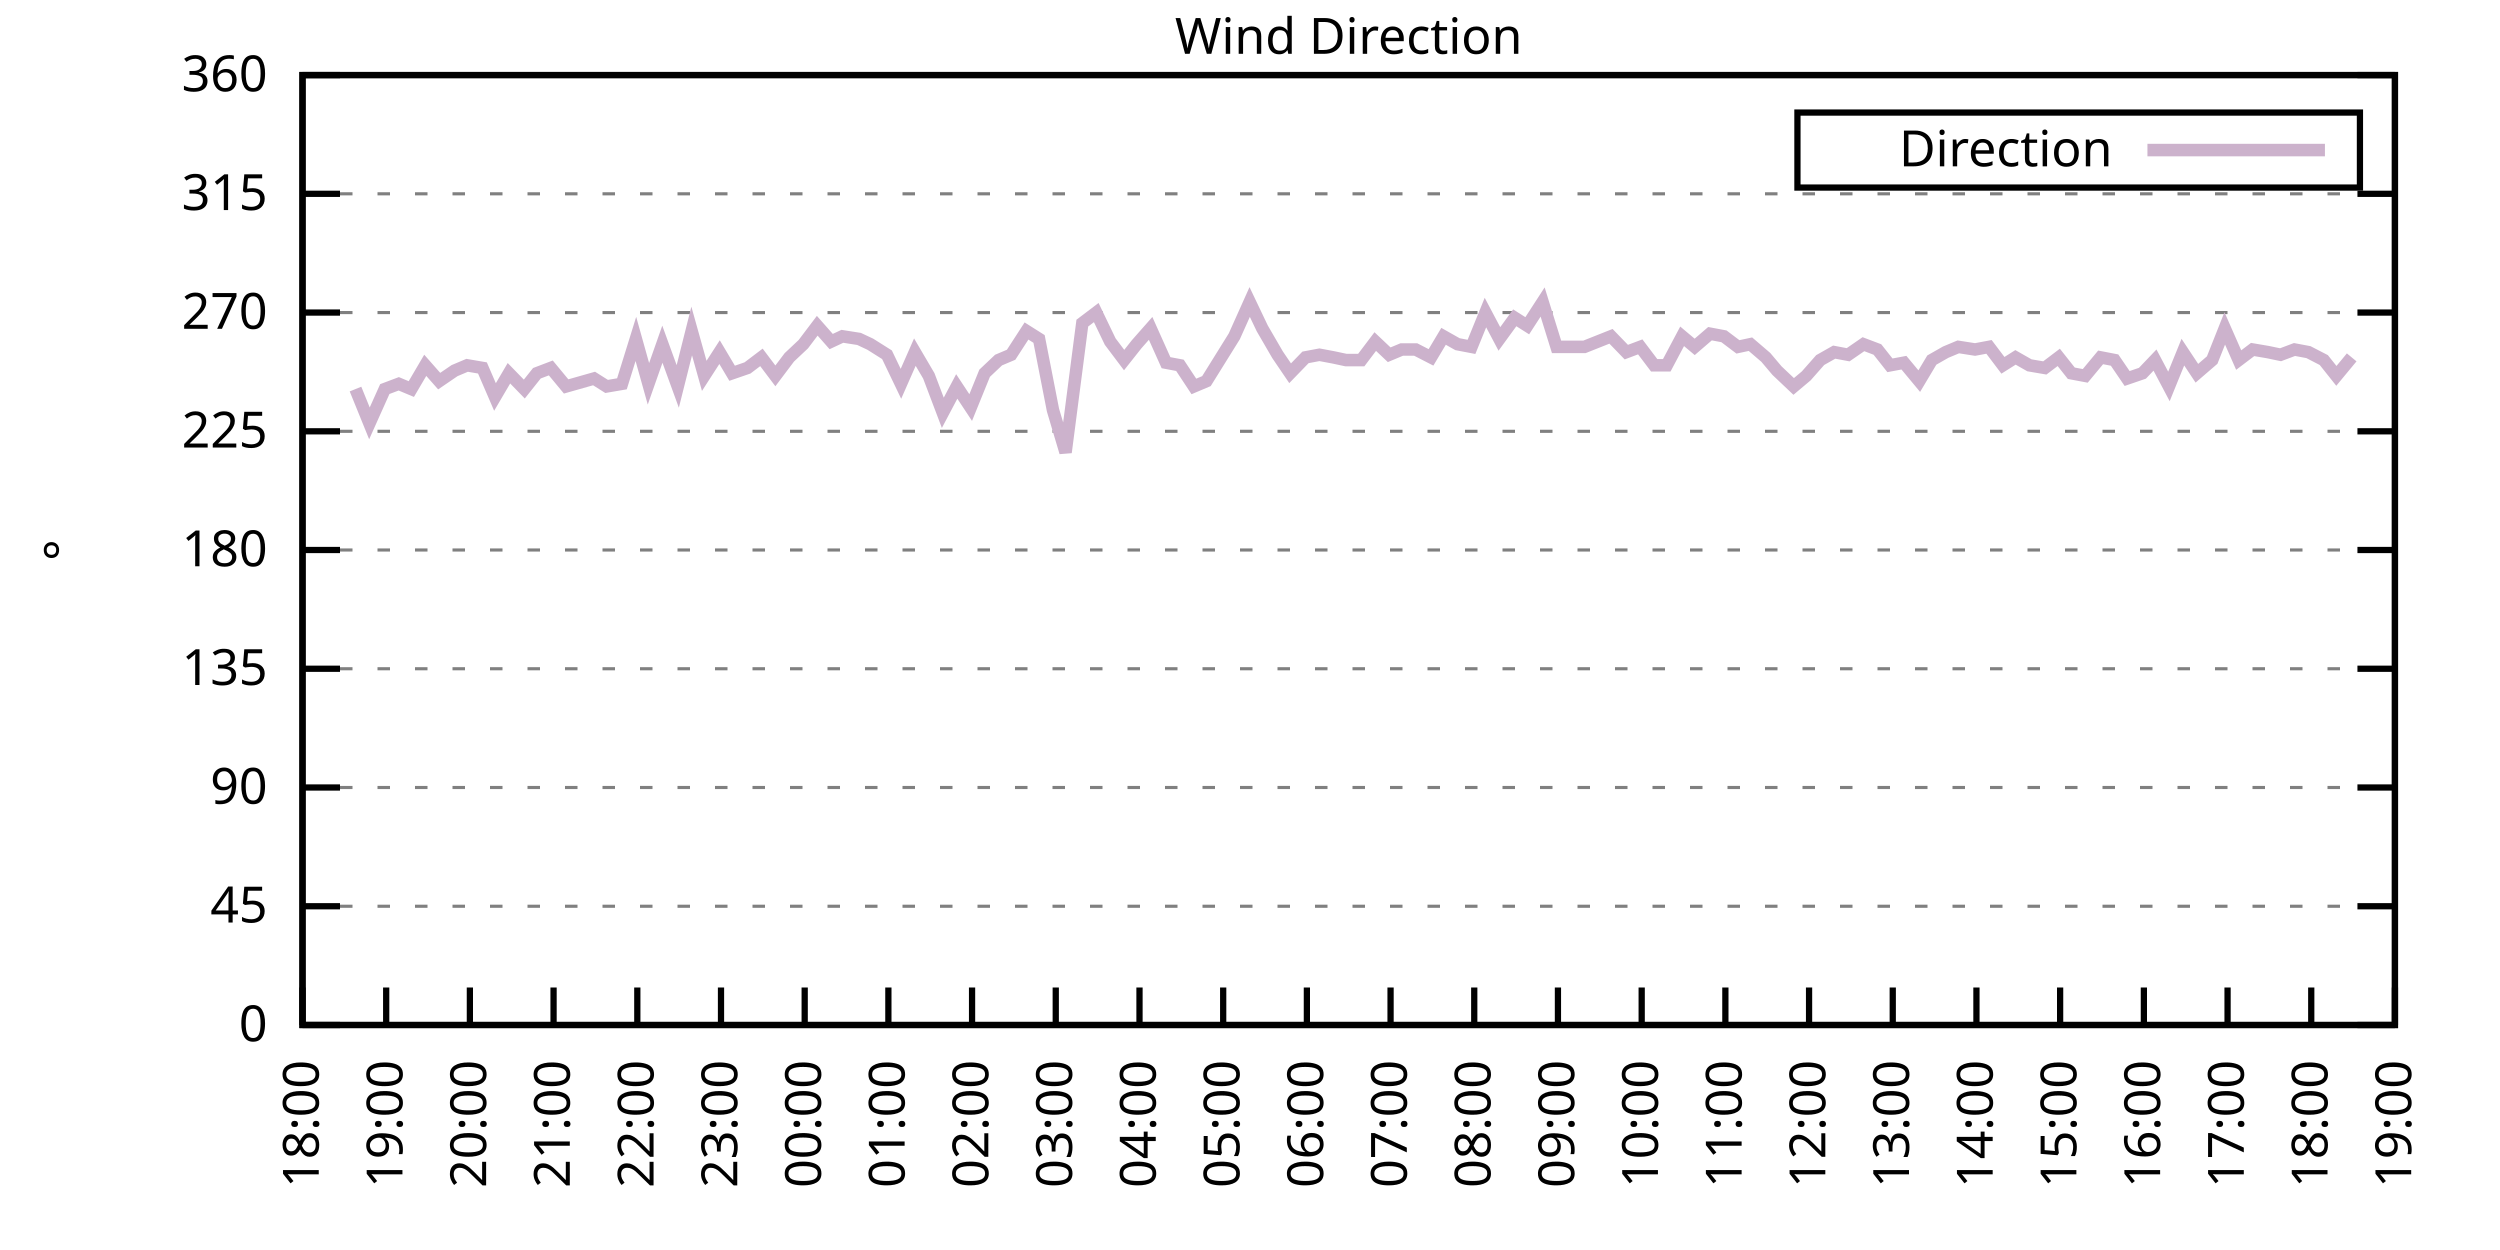
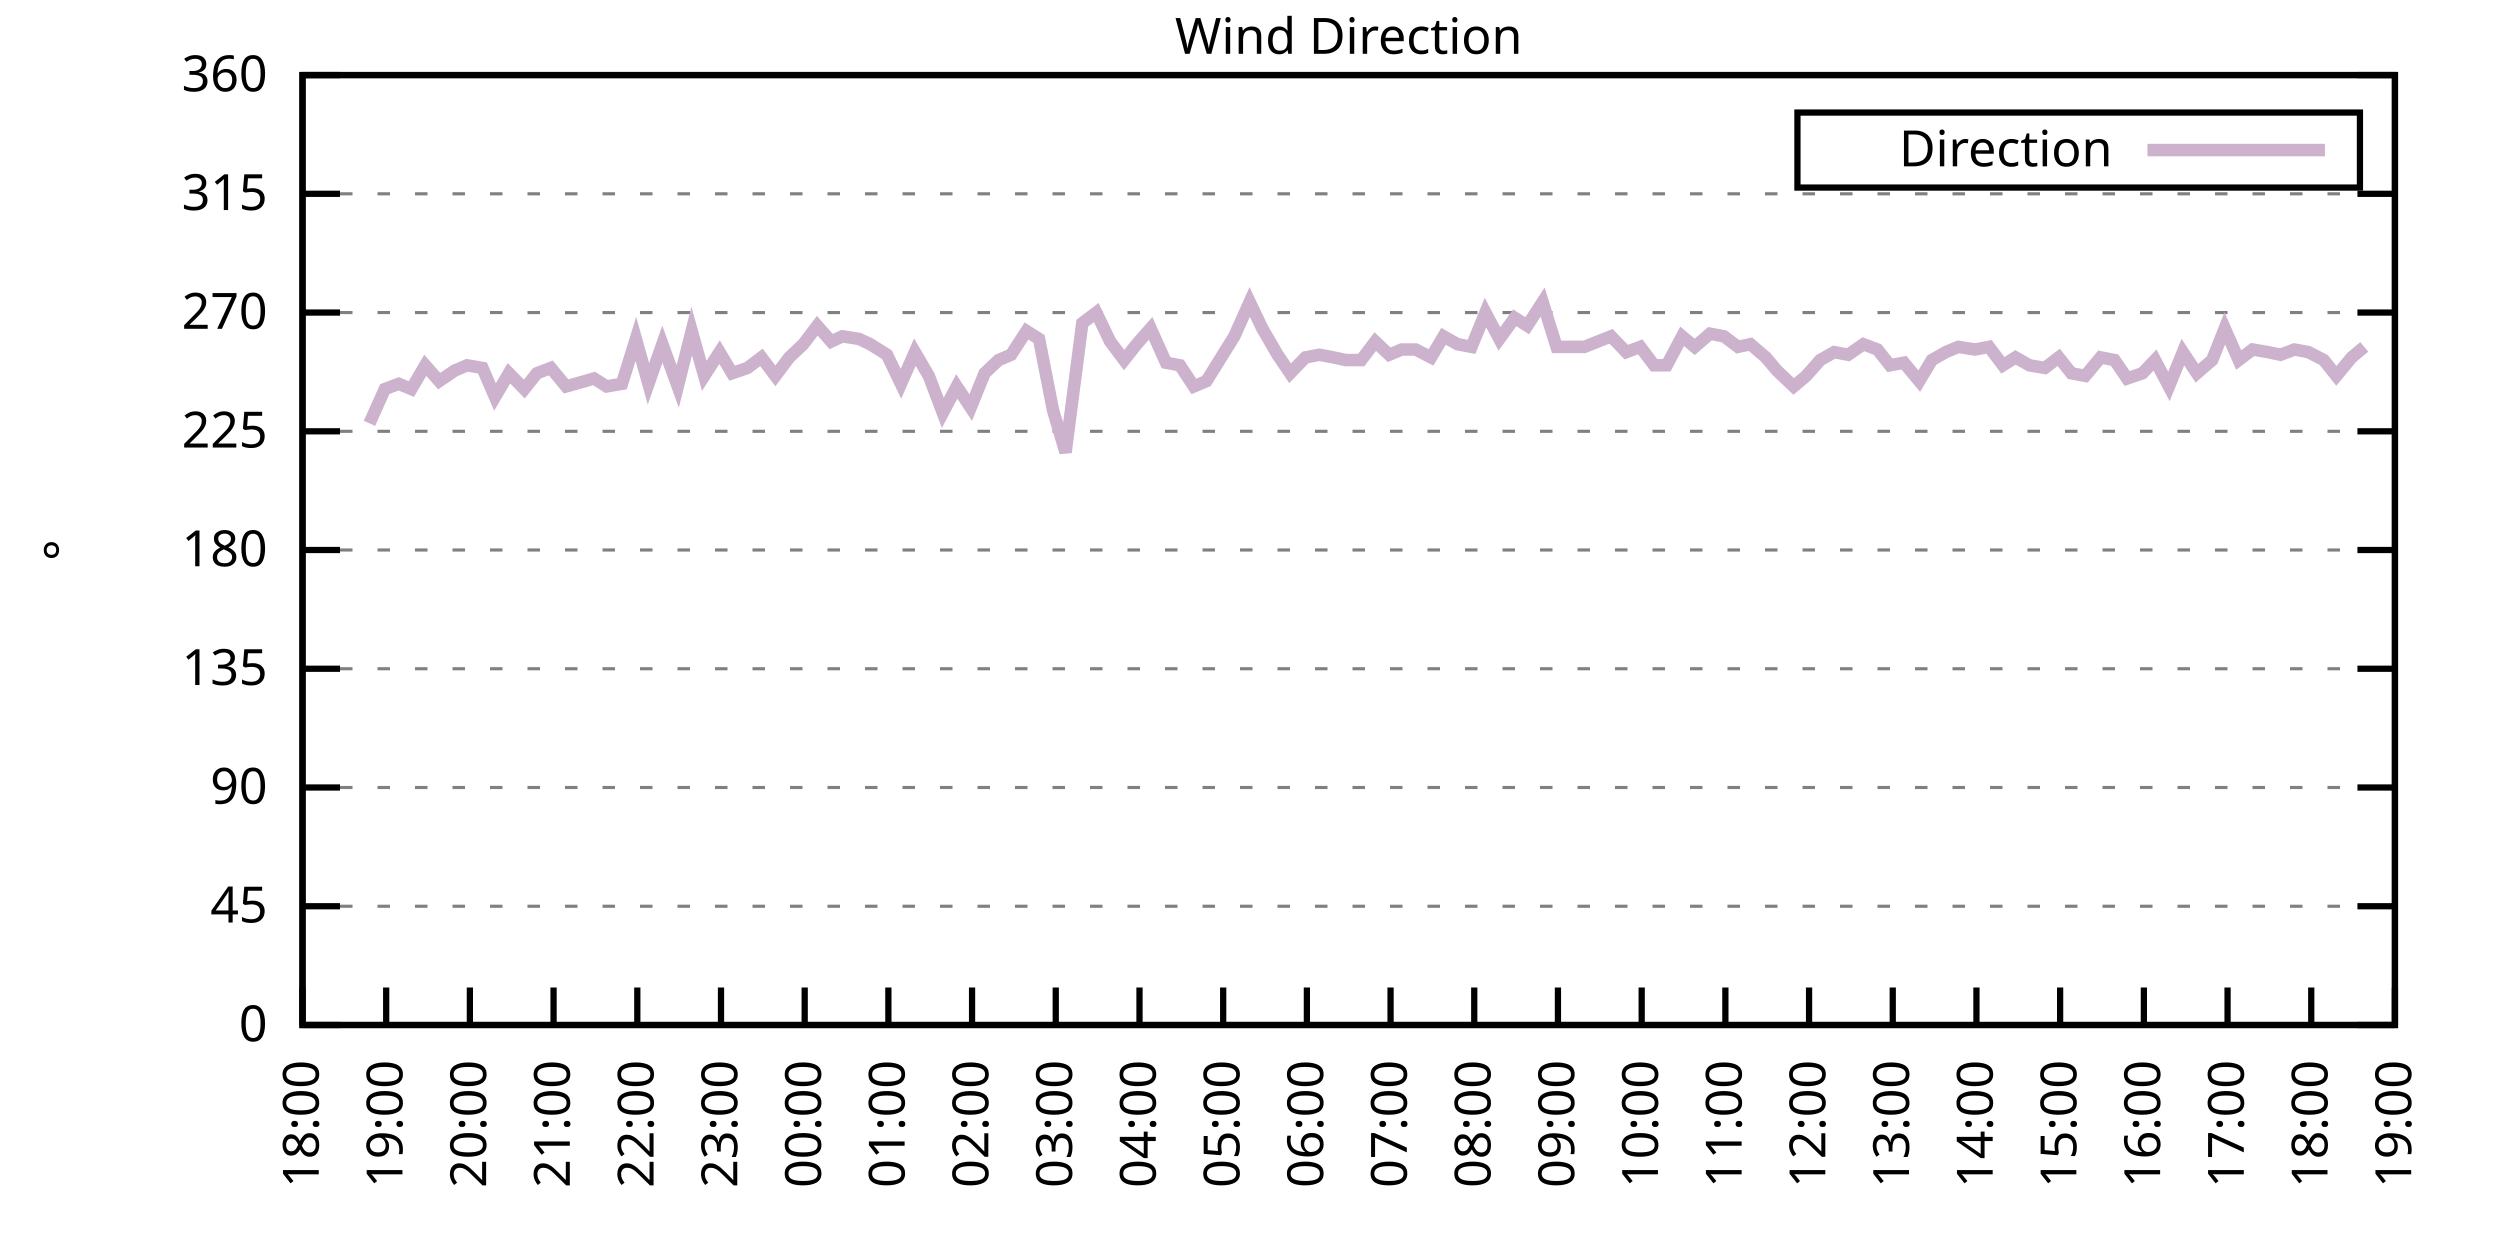
<svg xmlns="http://www.w3.org/2000/svg" xmlns:xlink="http://www.w3.org/1999/xlink" width="400" height="200" viewBox="0 0 400 200">
  <g id="gnuplot_canvas">
    <rect x="0" y="0" width="400" height="200" fill="none" />
    <defs>
      <circle id="gpDot" r="0.5" stroke-width="0.5" stroke="currentColor" />
      <path id="gpPt0" stroke-width="0.333" stroke="currentColor" d="M-1,0 h2 M0,-1 v2" />
      <path id="gpPt1" stroke-width="0.333" stroke="currentColor" d="M-1,-1 L1,1 M1,-1 L-1,1" />
      <path id="gpPt2" stroke-width="0.333" stroke="currentColor" d="M-1,0 L1,0 M0,-1 L0,1 M-1,-1 L1,1 M-1,1 L1,-1" />
      <rect id="gpPt3" stroke-width="0.333" stroke="currentColor" x="-1" y="-1" width="2" height="2" />
      <rect id="gpPt4" stroke-width="0.333" stroke="currentColor" fill="currentColor" x="-1" y="-1" width="2" height="2" />
      <circle id="gpPt5" stroke-width="0.333" stroke="currentColor" cx="0" cy="0" r="1" />
      <use xlink:href="#gpPt5" id="gpPt6" fill="currentColor" stroke="none" />
      <path id="gpPt7" stroke-width="0.333" stroke="currentColor" d="M0,-1.33 L-1.33,0.67 L1.33,0.67 z" />
      <use xlink:href="#gpPt7" id="gpPt8" fill="currentColor" stroke="none" />
      <use xlink:href="#gpPt7" id="gpPt9" stroke="currentColor" transform="rotate(180)" />
      <use xlink:href="#gpPt9" id="gpPt10" fill="currentColor" stroke="none" />
      <use xlink:href="#gpPt3" id="gpPt11" stroke="currentColor" transform="rotate(45)" />
      <use xlink:href="#gpPt11" id="gpPt12" fill="currentColor" stroke="none" />
      <path id="gpPt13" stroke-width="0.333" stroke="currentColor" d="M0,1.330 L1.265,0.411 L0.782,-1.067 L-0.782,-1.076 L-1.265,0.411 z" />
      <use xlink:href="#gpPt13" id="gpPt14" fill="currentColor" stroke="none" />
      <filter id="textbox" filterUnits="objectBoundingBox" x="0" y="0" height="1" width="1">
        <feFlood flood-color="white" flood-opacity="1" result="bgnd" />
        <feComposite in="SourceGraphic" in2="bgnd" operator="atop" />
      </filter>
      <filter id="greybox" filterUnits="objectBoundingBox" x="0" y="0" height="1" width="1">
        <feFlood flood-color="lightgrey" flood-opacity="1" result="grey" />
        <feComposite in="SourceGraphic" in2="grey" operator="atop" />
      </filter>
    </defs>
    <g fill="none" color="white" stroke="currentColor" stroke-width="1.00" stroke-linecap="butt" stroke-linejoin="miter">
</g>
    <g fill="none" color="black" stroke="currentColor" stroke-width="1.00" stroke-linecap="butt" stroke-linejoin="miter">
      <g stroke="none" shape-rendering="crispEdges">
        <polygon fill="rgb(255, 255, 255)" points="48.40,164.00 383.18,164.00 383.18,12.02 48.40,12.02 " />
      </g>
    </g>
    <g fill="none" color="black" stroke="currentColor" stroke-width="1.00" stroke-linecap="butt" stroke-linejoin="miter">
</g>
    <g fill="none" color="black" stroke="black" stroke-width="0.50" stroke-linecap="butt" stroke-linejoin="miter">
</g>
    <g fill="none" color="gray" stroke="currentColor" stroke-width="0.50" stroke-linecap="butt" stroke-linejoin="miter">
      <path stroke="gray" stroke-dasharray="2,4" class="gridline" d="M48.40,164.00 L383.19,164.00  " />
    </g>
    <g fill="none" color="gray" stroke="gray" stroke-width="1.00" stroke-linecap="butt" stroke-linejoin="miter">
</g>
    <g fill="none" color="black" stroke="currentColor" stroke-width="1.00" stroke-linecap="butt" stroke-linejoin="miter">
      <path stroke="black" d="M48.40,164.00 L54.40,164.00 M383.19,164.00 L377.19,164.00  " />
      <g transform="translate(42.80,166.60)" stroke="none" fill="black" font-family="Sans" font-size="8.00" text-anchor="end">
        <text>
          <tspan font-family="Sans"> 0</tspan>
        </text>
      </g>
    </g>
    <g fill="none" color="black" stroke="currentColor" stroke-width="1.00" stroke-linecap="butt" stroke-linejoin="miter">
</g>
    <g fill="none" color="black" stroke="black" stroke-width="0.50" stroke-linecap="butt" stroke-linejoin="miter">
</g>
    <g fill="none" color="gray" stroke="currentColor" stroke-width="0.50" stroke-linecap="butt" stroke-linejoin="miter">
      <path stroke="gray" stroke-dasharray="2,4" class="gridline" d="M48.40,145.00 L383.19,145.00  " />
    </g>
    <g fill="none" color="gray" stroke="gray" stroke-width="1.00" stroke-linecap="butt" stroke-linejoin="miter">
</g>
    <g fill="none" color="black" stroke="currentColor" stroke-width="1.00" stroke-linecap="butt" stroke-linejoin="miter">
      <path stroke="black" d="M48.40,145.00 L54.40,145.00 M383.19,145.00 L377.19,145.00  " />
      <g transform="translate(42.80,147.60)" stroke="none" fill="black" font-family="Sans" font-size="8.00" text-anchor="end">
        <text>
          <tspan font-family="Sans"> 45</tspan>
        </text>
      </g>
    </g>
    <g fill="none" color="black" stroke="currentColor" stroke-width="1.00" stroke-linecap="butt" stroke-linejoin="miter">
</g>
    <g fill="none" color="black" stroke="black" stroke-width="0.50" stroke-linecap="butt" stroke-linejoin="miter">
</g>
    <g fill="none" color="gray" stroke="currentColor" stroke-width="0.50" stroke-linecap="butt" stroke-linejoin="miter">
      <path stroke="gray" stroke-dasharray="2,4" class="gridline" d="M48.40,126.00 L383.19,126.00  " />
    </g>
    <g fill="none" color="gray" stroke="gray" stroke-width="1.00" stroke-linecap="butt" stroke-linejoin="miter">
</g>
    <g fill="none" color="black" stroke="currentColor" stroke-width="1.00" stroke-linecap="butt" stroke-linejoin="miter">
      <path stroke="black" d="M48.40,126.00 L54.40,126.00 M383.19,126.00 L377.19,126.00  " />
      <g transform="translate(42.80,128.60)" stroke="none" fill="black" font-family="Sans" font-size="8.00" text-anchor="end">
        <text>
          <tspan font-family="Sans"> 90</tspan>
        </text>
      </g>
    </g>
    <g fill="none" color="black" stroke="currentColor" stroke-width="1.00" stroke-linecap="butt" stroke-linejoin="miter">
</g>
    <g fill="none" color="black" stroke="black" stroke-width="0.50" stroke-linecap="butt" stroke-linejoin="miter">
</g>
    <g fill="none" color="gray" stroke="currentColor" stroke-width="0.50" stroke-linecap="butt" stroke-linejoin="miter">
      <path stroke="gray" stroke-dasharray="2,4" class="gridline" d="M48.40,107.00 L383.19,107.00  " />
    </g>
    <g fill="none" color="gray" stroke="gray" stroke-width="1.00" stroke-linecap="butt" stroke-linejoin="miter">
</g>
    <g fill="none" color="black" stroke="currentColor" stroke-width="1.00" stroke-linecap="butt" stroke-linejoin="miter">
      <path stroke="black" d="M48.40,107.00 L54.40,107.00 M383.19,107.00 L377.19,107.00  " />
      <g transform="translate(42.80,109.60)" stroke="none" fill="black" font-family="Sans" font-size="8.00" text-anchor="end">
        <text>
          <tspan font-family="Sans"> 135</tspan>
        </text>
      </g>
    </g>
    <g fill="none" color="black" stroke="currentColor" stroke-width="1.00" stroke-linecap="butt" stroke-linejoin="miter">
</g>
    <g fill="none" color="black" stroke="black" stroke-width="0.50" stroke-linecap="butt" stroke-linejoin="miter">
</g>
    <g fill="none" color="gray" stroke="currentColor" stroke-width="0.50" stroke-linecap="butt" stroke-linejoin="miter">
      <path stroke="gray" stroke-dasharray="2,4" class="gridline" d="M48.40,88.00 L383.19,88.00  " />
    </g>
    <g fill="none" color="gray" stroke="gray" stroke-width="1.00" stroke-linecap="butt" stroke-linejoin="miter">
</g>
    <g fill="none" color="black" stroke="currentColor" stroke-width="1.00" stroke-linecap="butt" stroke-linejoin="miter">
      <path stroke="black" d="M48.40,88.00 L54.40,88.00 M383.19,88.00 L377.19,88.00  " />
      <g transform="translate(42.80,90.60)" stroke="none" fill="black" font-family="Sans" font-size="8.00" text-anchor="end">
        <text>
          <tspan font-family="Sans"> 180</tspan>
        </text>
      </g>
    </g>
    <g fill="none" color="black" stroke="currentColor" stroke-width="1.00" stroke-linecap="butt" stroke-linejoin="miter">
</g>
    <g fill="none" color="black" stroke="black" stroke-width="0.50" stroke-linecap="butt" stroke-linejoin="miter">
</g>
    <g fill="none" color="gray" stroke="currentColor" stroke-width="0.50" stroke-linecap="butt" stroke-linejoin="miter">
      <path stroke="gray" stroke-dasharray="2,4" class="gridline" d="M48.40,69.01 L383.19,69.01  " />
    </g>
    <g fill="none" color="gray" stroke="gray" stroke-width="1.00" stroke-linecap="butt" stroke-linejoin="miter">
</g>
    <g fill="none" color="black" stroke="currentColor" stroke-width="1.00" stroke-linecap="butt" stroke-linejoin="miter">
      <path stroke="black" d="M48.40,69.01 L54.40,69.01 M383.19,69.01 L377.19,69.01  " />
      <g transform="translate(42.80,71.61)" stroke="none" fill="black" font-family="Sans" font-size="8.00" text-anchor="end">
        <text>
          <tspan font-family="Sans"> 225</tspan>
        </text>
      </g>
    </g>
    <g fill="none" color="black" stroke="currentColor" stroke-width="1.00" stroke-linecap="butt" stroke-linejoin="miter">
</g>
    <g fill="none" color="black" stroke="black" stroke-width="0.50" stroke-linecap="butt" stroke-linejoin="miter">
</g>
    <g fill="none" color="gray" stroke="currentColor" stroke-width="0.50" stroke-linecap="butt" stroke-linejoin="miter">
      <path stroke="gray" stroke-dasharray="2,4" class="gridline" d="M48.40,50.01 L383.19,50.01  " />
    </g>
    <g fill="none" color="gray" stroke="gray" stroke-width="1.00" stroke-linecap="butt" stroke-linejoin="miter">
</g>
    <g fill="none" color="black" stroke="currentColor" stroke-width="1.00" stroke-linecap="butt" stroke-linejoin="miter">
      <path stroke="black" d="M48.40,50.01 L54.40,50.01 M383.19,50.01 L377.19,50.01  " />
      <g transform="translate(42.80,52.61)" stroke="none" fill="black" font-family="Sans" font-size="8.00" text-anchor="end">
        <text>
          <tspan font-family="Sans"> 270</tspan>
        </text>
      </g>
    </g>
    <g fill="none" color="black" stroke="currentColor" stroke-width="1.00" stroke-linecap="butt" stroke-linejoin="miter">
</g>
    <g fill="none" color="black" stroke="black" stroke-width="0.50" stroke-linecap="butt" stroke-linejoin="miter">
</g>
    <g fill="none" color="gray" stroke="currentColor" stroke-width="0.50" stroke-linecap="butt" stroke-linejoin="miter">
      <path stroke="gray" stroke-dasharray="2,4" class="gridline" d="M48.40,31.01 L383.19,31.01  " />
    </g>
    <g fill="none" color="gray" stroke="gray" stroke-width="1.00" stroke-linecap="butt" stroke-linejoin="miter">
</g>
    <g fill="none" color="black" stroke="currentColor" stroke-width="1.00" stroke-linecap="butt" stroke-linejoin="miter">
      <path stroke="black" d="M48.40,31.01 L54.40,31.01 M383.19,31.01 L377.19,31.01  " />
      <g transform="translate(42.80,33.61)" stroke="none" fill="black" font-family="Sans" font-size="8.00" text-anchor="end">
        <text>
          <tspan font-family="Sans"> 315</tspan>
        </text>
      </g>
    </g>
    <g fill="none" color="black" stroke="currentColor" stroke-width="1.00" stroke-linecap="butt" stroke-linejoin="miter">
</g>
    <g fill="none" color="black" stroke="black" stroke-width="0.50" stroke-linecap="butt" stroke-linejoin="miter">
</g>
    <g fill="none" color="gray" stroke="currentColor" stroke-width="0.50" stroke-linecap="butt" stroke-linejoin="miter">
      <path stroke="gray" stroke-dasharray="2,4" class="gridline" d="M48.40,12.01 L383.19,12.01  " />
    </g>
    <g fill="none" color="gray" stroke="gray" stroke-width="1.00" stroke-linecap="butt" stroke-linejoin="miter">
</g>
    <g fill="none" color="black" stroke="currentColor" stroke-width="1.00" stroke-linecap="butt" stroke-linejoin="miter">
      <path stroke="black" d="M48.40,12.01 L54.40,12.01 M383.19,12.01 L377.19,12.01  " />
      <g transform="translate(42.80,14.61)" stroke="none" fill="black" font-family="Sans" font-size="8.00" text-anchor="end">
        <text>
          <tspan font-family="Sans"> 360</tspan>
        </text>
      </g>
    </g>
    <g fill="none" color="black" stroke="currentColor" stroke-width="1.00" stroke-linecap="butt" stroke-linejoin="miter">
      <path stroke="black" d="M48.40,164.00 L48.40,158.00  " />
      <g transform="translate(51.00,169.60) rotate(270.00)" stroke="none" fill="black" font-family="Sans" font-size="8.00" text-anchor="end">
        <text>
          <tspan font-family="Sans">18:00</tspan>
        </text>
      </g>
    </g>
    <g fill="none" color="black" stroke="currentColor" stroke-width="1.00" stroke-linecap="butt" stroke-linejoin="miter">
      <path stroke="black" d="M61.79,164.00 L61.79,158.00  " />
      <g transform="translate(64.39,169.60) rotate(270.00)" stroke="none" fill="black" font-family="Sans" font-size="8.00" text-anchor="end">
        <text>
          <tspan font-family="Sans">19:00</tspan>
        </text>
      </g>
    </g>
    <g fill="none" color="black" stroke="currentColor" stroke-width="1.00" stroke-linecap="butt" stroke-linejoin="miter">
      <path stroke="black" d="M75.18,164.00 L75.18,158.00  " />
      <g transform="translate(77.78,169.60) rotate(270.00)" stroke="none" fill="black" font-family="Sans" font-size="8.00" text-anchor="end">
        <text>
          <tspan font-family="Sans">20:00</tspan>
        </text>
      </g>
    </g>
    <g fill="none" color="black" stroke="currentColor" stroke-width="1.00" stroke-linecap="butt" stroke-linejoin="miter">
      <path stroke="black" d="M88.57,164.00 L88.57,158.00  " />
      <g transform="translate(91.17,169.60) rotate(270.00)" stroke="none" fill="black" font-family="Sans" font-size="8.00" text-anchor="end">
        <text>
          <tspan font-family="Sans">21:00</tspan>
        </text>
      </g>
    </g>
    <g fill="none" color="black" stroke="currentColor" stroke-width="1.00" stroke-linecap="butt" stroke-linejoin="miter">
      <path stroke="black" d="M101.97,164.00 L101.97,158.00  " />
      <g transform="translate(104.57,169.60) rotate(270.00)" stroke="none" fill="black" font-family="Sans" font-size="8.00" text-anchor="end">
        <text>
          <tspan font-family="Sans">22:00</tspan>
        </text>
      </g>
    </g>
    <g fill="none" color="black" stroke="currentColor" stroke-width="1.00" stroke-linecap="butt" stroke-linejoin="miter">
      <path stroke="black" d="M115.36,164.00 L115.36,158.00  " />
      <g transform="translate(117.96,169.60) rotate(270.00)" stroke="none" fill="black" font-family="Sans" font-size="8.00" text-anchor="end">
        <text>
          <tspan font-family="Sans">23:00</tspan>
        </text>
      </g>
    </g>
    <g fill="none" color="black" stroke="currentColor" stroke-width="1.00" stroke-linecap="butt" stroke-linejoin="miter">
      <path stroke="black" d="M128.75,164.00 L128.75,158.00  " />
      <g transform="translate(131.35,169.60) rotate(270.00)" stroke="none" fill="black" font-family="Sans" font-size="8.00" text-anchor="end">
        <text>
          <tspan font-family="Sans">00:00</tspan>
        </text>
      </g>
    </g>
    <g fill="none" color="black" stroke="currentColor" stroke-width="1.00" stroke-linecap="butt" stroke-linejoin="miter">
      <path stroke="black" d="M142.14,164.00 L142.14,158.00  " />
      <g transform="translate(144.74,169.60) rotate(270.00)" stroke="none" fill="black" font-family="Sans" font-size="8.00" text-anchor="end">
        <text>
          <tspan font-family="Sans">01:00</tspan>
        </text>
      </g>
    </g>
    <g fill="none" color="black" stroke="currentColor" stroke-width="1.00" stroke-linecap="butt" stroke-linejoin="miter">
      <path stroke="black" d="M155.53,164.00 L155.53,158.00  " />
      <g transform="translate(158.13,169.60) rotate(270.00)" stroke="none" fill="black" font-family="Sans" font-size="8.00" text-anchor="end">
        <text>
          <tspan font-family="Sans">02:00</tspan>
        </text>
      </g>
    </g>
    <g fill="none" color="black" stroke="currentColor" stroke-width="1.00" stroke-linecap="butt" stroke-linejoin="miter">
      <path stroke="black" d="M168.92,164.00 L168.92,158.00  " />
      <g transform="translate(171.52,169.60) rotate(270.00)" stroke="none" fill="black" font-family="Sans" font-size="8.00" text-anchor="end">
        <text>
          <tspan font-family="Sans">03:00</tspan>
        </text>
      </g>
    </g>
    <g fill="none" color="black" stroke="currentColor" stroke-width="1.00" stroke-linecap="butt" stroke-linejoin="miter">
      <path stroke="black" d="M182.32,164.00 L182.32,158.00  " />
      <g transform="translate(184.92,169.60) rotate(270.00)" stroke="none" fill="black" font-family="Sans" font-size="8.00" text-anchor="end">
        <text>
          <tspan font-family="Sans">04:00</tspan>
        </text>
      </g>
    </g>
    <g fill="none" color="black" stroke="currentColor" stroke-width="1.00" stroke-linecap="butt" stroke-linejoin="miter">
      <path stroke="black" d="M195.71,164.00 L195.71,158.00  " />
      <g transform="translate(198.31,169.60) rotate(270.00)" stroke="none" fill="black" font-family="Sans" font-size="8.00" text-anchor="end">
        <text>
          <tspan font-family="Sans">05:00</tspan>
        </text>
      </g>
    </g>
    <g fill="none" color="black" stroke="currentColor" stroke-width="1.00" stroke-linecap="butt" stroke-linejoin="miter">
      <path stroke="black" d="M209.10,164.00 L209.10,158.00  " />
      <g transform="translate(211.70,169.60) rotate(270.00)" stroke="none" fill="black" font-family="Sans" font-size="8.00" text-anchor="end">
        <text>
          <tspan font-family="Sans">06:00</tspan>
        </text>
      </g>
    </g>
    <g fill="none" color="black" stroke="currentColor" stroke-width="1.00" stroke-linecap="butt" stroke-linejoin="miter">
      <path stroke="black" d="M222.49,164.00 L222.49,158.00  " />
      <g transform="translate(225.09,169.60) rotate(270.00)" stroke="none" fill="black" font-family="Sans" font-size="8.00" text-anchor="end">
        <text>
          <tspan font-family="Sans">07:00</tspan>
        </text>
      </g>
    </g>
    <g fill="none" color="black" stroke="currentColor" stroke-width="1.00" stroke-linecap="butt" stroke-linejoin="miter">
      <path stroke="black" d="M235.88,164.00 L235.88,158.00  " />
      <g transform="translate(238.48,169.60) rotate(270.00)" stroke="none" fill="black" font-family="Sans" font-size="8.00" text-anchor="end">
        <text>
          <tspan font-family="Sans">08:00</tspan>
        </text>
      </g>
    </g>
    <g fill="none" color="black" stroke="currentColor" stroke-width="1.00" stroke-linecap="butt" stroke-linejoin="miter">
      <path stroke="black" d="M249.27,164.00 L249.27,158.00  " />
      <g transform="translate(251.87,169.60) rotate(270.00)" stroke="none" fill="black" font-family="Sans" font-size="8.00" text-anchor="end">
        <text>
          <tspan font-family="Sans">09:00</tspan>
        </text>
      </g>
    </g>
    <g fill="none" color="black" stroke="currentColor" stroke-width="1.00" stroke-linecap="butt" stroke-linejoin="miter">
      <path stroke="black" d="M262.67,164.00 L262.67,158.00  " />
      <g transform="translate(265.27,169.60) rotate(270.00)" stroke="none" fill="black" font-family="Sans" font-size="8.00" text-anchor="end">
        <text>
          <tspan font-family="Sans">10:00</tspan>
        </text>
      </g>
    </g>
    <g fill="none" color="black" stroke="currentColor" stroke-width="1.00" stroke-linecap="butt" stroke-linejoin="miter">
      <path stroke="black" d="M276.06,164.00 L276.06,158.00  " />
      <g transform="translate(278.66,169.60) rotate(270.00)" stroke="none" fill="black" font-family="Sans" font-size="8.00" text-anchor="end">
        <text>
          <tspan font-family="Sans">11:00</tspan>
        </text>
      </g>
    </g>
    <g fill="none" color="black" stroke="currentColor" stroke-width="1.00" stroke-linecap="butt" stroke-linejoin="miter">
      <path stroke="black" d="M289.45,164.00 L289.45,158.00  " />
      <g transform="translate(292.05,169.60) rotate(270.00)" stroke="none" fill="black" font-family="Sans" font-size="8.00" text-anchor="end">
        <text>
          <tspan font-family="Sans">12:00</tspan>
        </text>
      </g>
    </g>
    <g fill="none" color="black" stroke="currentColor" stroke-width="1.00" stroke-linecap="butt" stroke-linejoin="miter">
      <path stroke="black" d="M302.84,164.00 L302.84,158.00  " />
      <g transform="translate(305.44,169.60) rotate(270.00)" stroke="none" fill="black" font-family="Sans" font-size="8.00" text-anchor="end">
        <text>
          <tspan font-family="Sans">13:00</tspan>
        </text>
      </g>
    </g>
    <g fill="none" color="black" stroke="currentColor" stroke-width="1.00" stroke-linecap="butt" stroke-linejoin="miter">
      <path stroke="black" d="M316.23,164.00 L316.23,158.00  " />
      <g transform="translate(318.83,169.60) rotate(270.00)" stroke="none" fill="black" font-family="Sans" font-size="8.00" text-anchor="end">
        <text>
          <tspan font-family="Sans">14:00</tspan>
        </text>
      </g>
    </g>
    <g fill="none" color="black" stroke="currentColor" stroke-width="1.00" stroke-linecap="butt" stroke-linejoin="miter">
      <path stroke="black" d="M329.62,164.00 L329.62,158.00  " />
      <g transform="translate(332.22,169.60) rotate(270.00)" stroke="none" fill="black" font-family="Sans" font-size="8.00" text-anchor="end">
        <text>
          <tspan font-family="Sans">15:00</tspan>
        </text>
      </g>
    </g>
    <g fill="none" color="black" stroke="currentColor" stroke-width="1.00" stroke-linecap="butt" stroke-linejoin="miter">
      <path stroke="black" d="M343.02,164.00 L343.02,158.00  " />
      <g transform="translate(345.62,169.60) rotate(270.00)" stroke="none" fill="black" font-family="Sans" font-size="8.00" text-anchor="end">
        <text>
          <tspan font-family="Sans">16:00</tspan>
        </text>
      </g>
    </g>
    <g fill="none" color="black" stroke="currentColor" stroke-width="1.00" stroke-linecap="butt" stroke-linejoin="miter">
      <path stroke="black" d="M356.41,164.00 L356.41,158.00  " />
      <g transform="translate(359.01,169.60) rotate(270.00)" stroke="none" fill="black" font-family="Sans" font-size="8.00" text-anchor="end">
        <text>
          <tspan font-family="Sans">17:00</tspan>
        </text>
      </g>
    </g>
    <g fill="none" color="black" stroke="currentColor" stroke-width="1.00" stroke-linecap="butt" stroke-linejoin="miter">
      <path stroke="black" d="M369.80,164.00 L369.80,158.00  " />
      <g transform="translate(372.40,169.60) rotate(270.00)" stroke="none" fill="black" font-family="Sans" font-size="8.00" text-anchor="end">
        <text>
          <tspan font-family="Sans">18:00</tspan>
        </text>
      </g>
    </g>
    <g fill="none" color="black" stroke="currentColor" stroke-width="1.00" stroke-linecap="butt" stroke-linejoin="miter">
      <path stroke="black" d="M383.19,164.00 L383.19,158.00  " />
      <g transform="translate(385.79,169.60) rotate(270.00)" stroke="none" fill="black" font-family="Sans" font-size="8.00" text-anchor="end">
        <text>
          <tspan font-family="Sans">19:00</tspan>
        </text>
      </g>
    </g>
    <g fill="none" color="black" stroke="currentColor" stroke-width="1.00" stroke-linecap="butt" stroke-linejoin="miter">
</g>
    <g fill="none" color="black" stroke="currentColor" stroke-width="1.00" stroke-linecap="butt" stroke-linejoin="miter">
      <path stroke="black" d="M48.40,12.01 L48.40,164.00 L383.19,164.00 L383.19,12.01 L48.40,12.01 Z  " />
    </g>
    <g fill="none" color="black" stroke="currentColor" stroke-width="1.00" stroke-linecap="butt" stroke-linejoin="miter">
</g>
    <g fill="none" color="black" stroke="currentColor" stroke-width="1.00" stroke-linecap="butt" stroke-linejoin="miter">
      <path stroke="black" d="M287.59,30.01 L287.59,18.01 L377.59,18.01 L377.59,30.01 L287.59,30.01 Z  " />
    </g>
    <g id="Wind_direction_plot_1">
      <g fill="none" color="white" stroke="black" stroke-width="2.00" stroke-linecap="butt" stroke-linejoin="miter">
</g>
      <g fill="none" color="black" stroke="currentColor" stroke-width="2.00" stroke-linecap="butt" stroke-linejoin="miter">
        <g transform="translate(337.99,26.61)" stroke="none" fill="black" font-family="Sans" font-size="8.00" text-anchor="end">
          <text>
            <tspan font-family="Sans">Direction</tspan>
          </text>
        </g>
      </g>
      <g fill="none" color="black" stroke="currentColor" stroke-width="2.00" stroke-linecap="butt" stroke-linejoin="miter">
-         <path stroke="rgb(204, 178, 204)" d="M343.59,24.01 L371.99,24.01 M56.88,62.25 L59.11,67.74 L61.57,62.25 L63.80,61.41 L65.81,62.25 L68.04,58.45   L70.27,60.98 L72.73,59.30 L74.74,58.45 L77.19,58.87 L79.20,63.52 L81.43,59.72 L83.89,62.25 L85.90,59.72   L88.13,58.87 L90.58,61.83 L95.05,60.56 L97.06,61.83 L99.51,61.41 L101.74,54.23 L103.75,61.41 L105.98,55.07   L108.44,61.83 L110.67,52.96 L112.68,60.14 L115.13,56.34 L117.14,59.72 L119.60,58.87 L121.83,57.18 L124.06,60.14   L126.29,57.18 L128.53,55.07 L130.76,52.12 L132.99,54.65 L134.78,53.81 L137.45,54.23 L139.24,55.07 L141.92,56.76   L144.15,61.41 L146.38,56.34 L148.61,60.14 L150.85,66.05 L153.08,61.83 L155.31,65.21 L157.54,59.72 L159.77,57.61   L161.78,56.76 L164.24,52.96 L166.25,54.23 L168.48,65.63 L170.49,72.38 L173.17,51.70 L175.40,50.01 L177.63,54.65   L179.86,57.61 L181.87,55.07 L184.10,52.54 L186.56,58.03 L188.79,58.45 L191.02,61.83 L193.03,60.98 L197.49,53.81   L199.95,48.32 L201.96,52.54 L204.41,56.76 L206.42,59.72 L208.88,57.18 L211.11,56.76 L213.34,57.18 L215.35,57.61   L217.80,57.61 L220.04,54.65 L222.27,56.76 L224.28,55.92 L226.51,55.92 L228.96,57.18 L230.97,53.81 L233.20,55.07   L235.44,55.50 L237.67,50.01 L239.90,54.23 L242.36,50.85 L244.36,52.12 L246.82,48.32 L249.05,55.50 L251.06,55.50   L253.51,55.50 L257.76,53.81 L260.21,56.34 L262.44,55.50 L264.67,58.45 L266.68,58.45 L269.14,53.81 L271.15,55.50   L273.60,53.39 L275.83,53.81 L278.07,55.50 L280.07,55.07 L282.53,57.18 L284.32,59.30 L286.99,61.83 L289.00,60.14   L291.23,57.61 L293.47,56.34 L295.70,56.76 L298.15,55.07 L300.39,55.92 L302.39,58.45 L304.63,58.03 L307.08,60.98   L309.09,57.61 L311.32,56.34 L313.33,55.50 L316.01,55.92 L318.24,55.50 L320.47,58.45 L322.48,57.18 L324.71,58.45   L327.17,58.87 L329.40,57.18 L331.41,59.72 L333.64,60.14 L336.10,57.18 L338.33,57.61 L340.34,60.56 L342.79,59.72   L344.80,57.61 L347.03,61.83 L349.26,56.34 L351.50,59.72 L353.95,57.61 L355.96,52.54 L358.19,57.61 L360.42,55.92   L362.88,56.34 L364.89,56.76 L367.12,55.92 L369.35,56.34 L371.81,57.61 L373.82,60.14 L376.27,57.18  " />
+         <path stroke="rgb(204, 178, 204)" d="M343.59,24.01 L371.99,24.01 M59.11,67.74 L61.57,62.25 L63.80,61.41 L65.81,62.25 L68.04,58.45 L70.27,60.98   L72.73,59.30 L74.74,58.45 L77.19,58.87 L79.20,63.52 L81.43,59.72 L83.89,62.25 L85.90,59.72 L88.13,58.87   L90.58,61.83 L95.05,60.56 L97.06,61.83 L99.51,61.41 L101.74,54.23 L103.75,61.41 L105.98,55.07 L108.44,61.83   L110.67,52.96 L112.68,60.14 L115.13,56.34 L117.14,59.72 L119.60,58.87 L121.83,57.18 L124.06,60.14 L126.29,57.18   L128.53,55.07 L130.76,52.12 L132.99,54.65 L134.78,53.81 L137.45,54.23 L139.24,55.07 L141.92,56.76 L144.15,61.41   L146.38,56.34 L148.61,60.14 L150.85,66.05 L153.08,61.83 L155.31,65.21 L157.54,59.72 L159.77,57.61 L161.78,56.76   L164.24,52.96 L166.25,54.23 L168.48,65.63 L170.49,72.38 L173.17,51.70 L175.40,50.01 L177.63,54.65 L179.86,57.61   L181.87,55.07 L184.10,52.54 L186.56,58.03 L188.79,58.45 L191.02,61.83 L193.03,60.98 L197.49,53.81 L199.95,48.32   L201.96,52.54 L204.41,56.76 L206.42,59.72 L208.88,57.18 L211.11,56.76 L213.34,57.18 L215.35,57.61 L217.80,57.61   L220.04,54.65 L222.27,56.76 L224.28,55.92 L226.51,55.92 L228.96,57.18 L230.97,53.81 L233.20,55.07 L235.44,55.50   L237.67,50.01 L239.90,54.23 L242.36,50.85 L244.36,52.12 L246.82,48.32 L249.05,55.50 L251.06,55.50 L253.51,55.50   L257.76,53.81 L260.21,56.34 L262.44,55.50 L264.67,58.45 L266.68,58.45 L269.14,53.81 L271.15,55.50 L273.60,53.39   L275.83,53.81 L278.07,55.50 L280.07,55.07 L282.53,57.18 L284.32,59.30 L286.99,61.83 L289.00,60.14 L291.23,57.61   L293.47,56.34 L295.70,56.76 L298.15,55.07 L300.39,55.92 L302.39,58.45 L304.63,58.03 L307.08,60.98 L309.09,57.61   L311.32,56.34 L313.33,55.50 L316.01,55.92 L318.24,55.50 L320.47,58.45 L322.48,57.18 L324.71,58.45 L327.17,58.87   L329.40,57.18 L331.41,59.72 L333.64,60.14 L336.10,57.18 L338.33,57.61 L340.34,60.56 L342.79,59.72 L344.80,57.61   L347.03,61.83 L349.26,56.34 L351.50,59.72 L353.95,57.61 L355.96,52.54 L358.19,57.61 L360.42,55.92 L362.88,56.34   L364.89,56.76 L367.12,55.92 L369.35,56.34 L371.81,57.61 L373.82,60.14 L376.27,57.18 L378.28,55.50  " />
      </g>
    </g>
    <g fill="none" color="black" stroke="currentColor" stroke-width="2.00" stroke-linecap="butt" stroke-linejoin="miter">
</g>
    <g fill="none" color="black" stroke="black" stroke-width="1.00" stroke-linecap="butt" stroke-linejoin="miter">
</g>
    <g fill="none" color="black" stroke="currentColor" stroke-width="1.00" stroke-linecap="butt" stroke-linejoin="miter">
      <path stroke="black" d="M48.40,12.01 L48.40,164.00 L383.19,164.00 L383.19,12.01 L48.40,12.01 Z  " />
      <g transform="translate(12.80,88.01) rotate(270.00)" stroke="none" fill="black" font-family="Sans" font-size="8.00" text-anchor="middle">
        <text>
          <tspan font-family="Sans">°</tspan>
        </text>
      </g>
    </g>
    <g fill="none" color="black" stroke="currentColor" stroke-width="1.00" stroke-linecap="butt" stroke-linejoin="miter">
</g>
    <g fill="none" color="black" stroke="currentColor" stroke-width="1.00" stroke-linecap="butt" stroke-linejoin="miter">
      <g transform="translate(215.79,8.61)" stroke="none" fill="black" font-family="Sans" font-size="8.00" text-anchor="middle">
        <text>
          <tspan font-family="Sans">Wind Direction</tspan>
        </text>
      </g>
    </g>
    <g fill="none" color="black" stroke="currentColor" stroke-width="1.00" stroke-linecap="butt" stroke-linejoin="miter">
</g>
  </g>
</svg>
